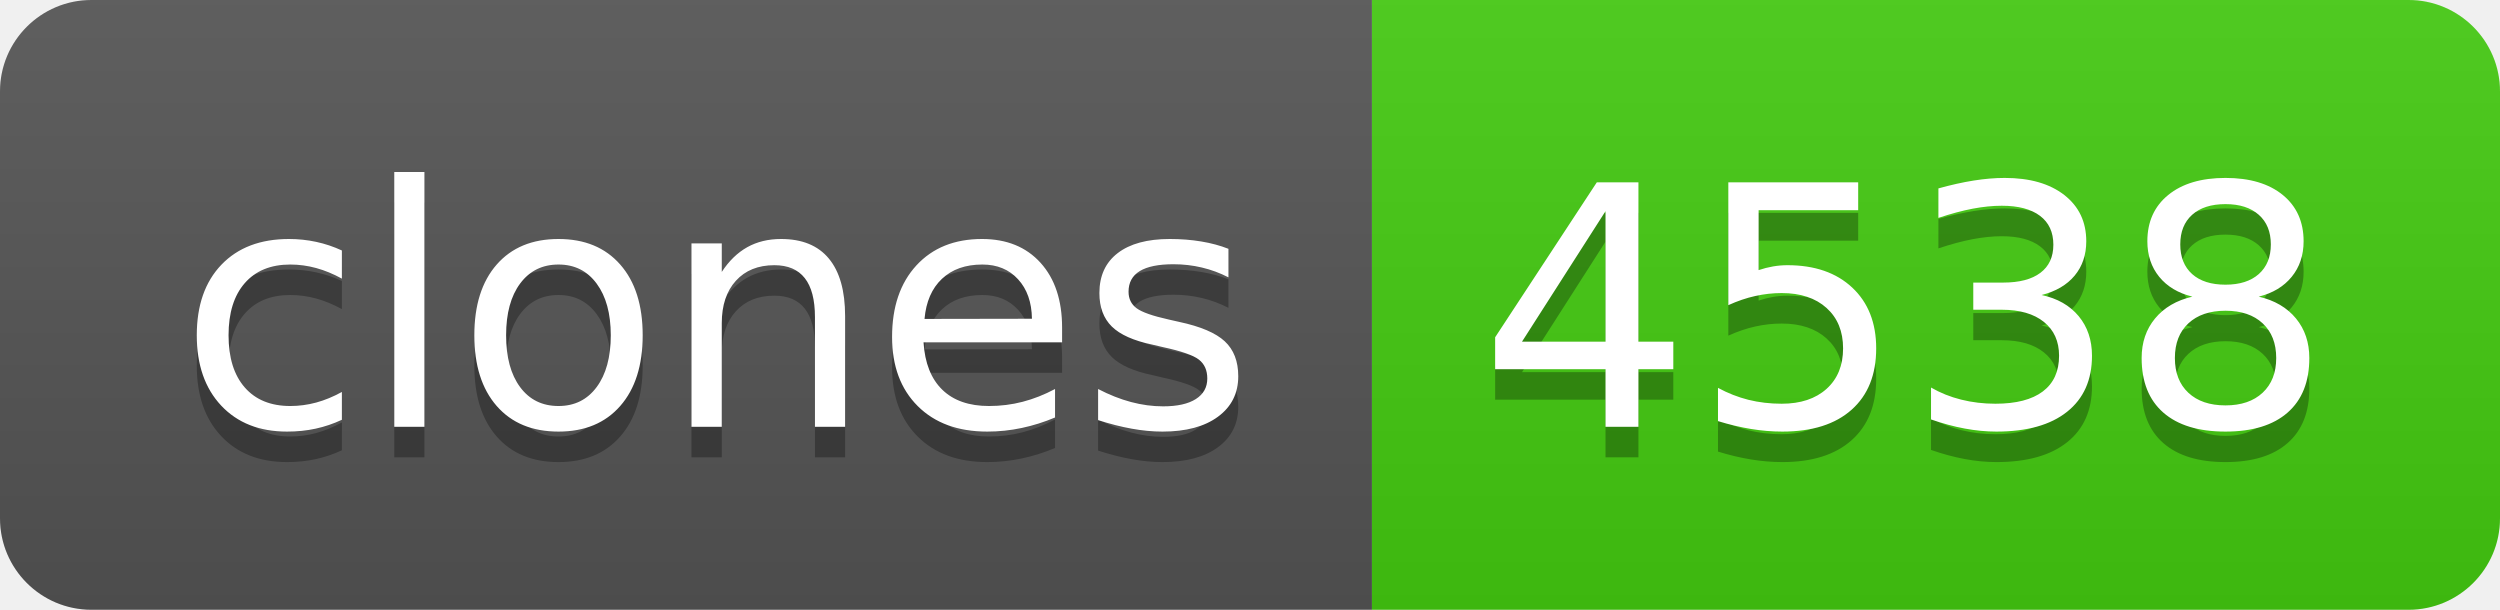
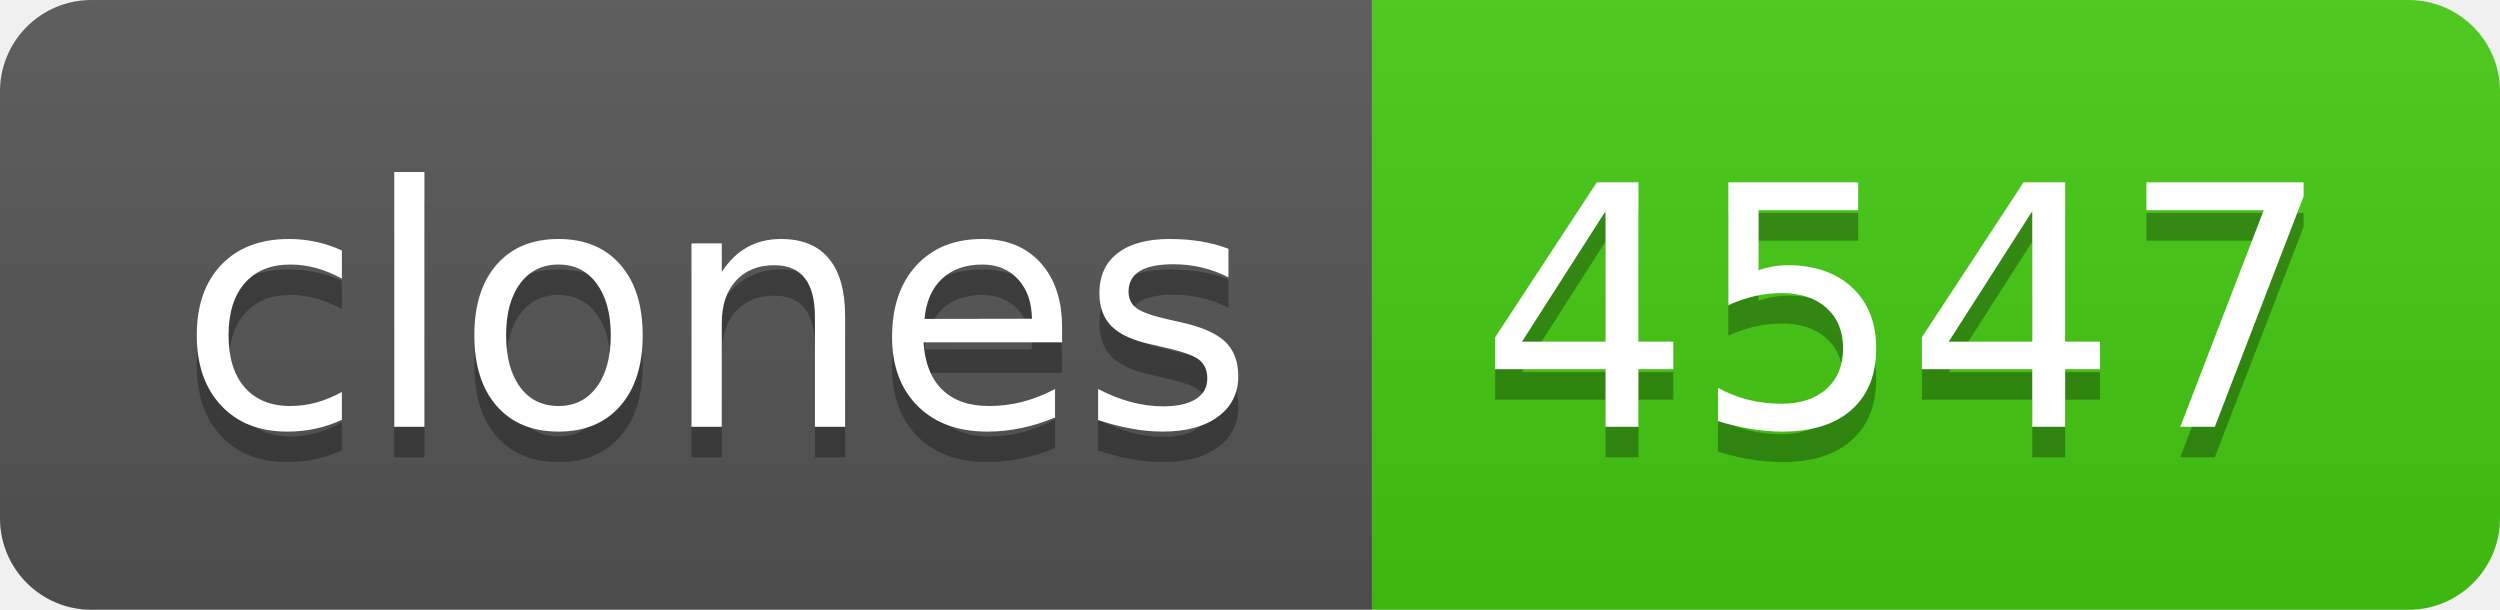
- <svg xmlns="http://www.w3.org/2000/svg" width="82" height="20" role="img" aria-label="clones: 4538">
+ <svg xmlns="http://www.w3.org/2000/svg" width="82" height="20" role="img" aria-label="clones: 4547">
  <linearGradient id="s" x2="0" y2="100%">
    <stop offset="0" stop-color="#bbb" stop-opacity=".1" />
    <stop offset="1" stop-opacity=".1" />
  </linearGradient>
  <clipPath id="r">
    <rect width="82" height="20" rx="3" fill="#fff" />
  </clipPath>
  <g clip-path="url(#r)">
    <rect width="45" height="20" fill="#555" />
    <rect x="45" width="37" height="20" fill="#4c1" />
    <rect width="82" height="20" fill="url(#s)" />
  </g>
  <g fill="#fff" text-anchor="middle" font-family="Verdana,Geneva,DejaVu Sans,sans-serif" text-rendering="geometricPrecision" font-size="110">
    <text aria-hidden="true" x="235" y="150" fill="#010101" fill-opacity=".3" transform="scale(.1)" textLength="350">clones</text>
    <text x="235" y="140" transform="scale(.1)" fill="#fff" textLength="350">clones</text>
-     <text aria-hidden="true" x="625" y="150" fill="#010101" fill-opacity=".3" transform="scale(.1)" textLength="270">4538</text>
-     <text x="625" y="140" transform="scale(.1)" fill="#fff" textLength="270">4538</text>
+     <text aria-hidden="true" x="625" y="150" fill="#010101" fill-opacity=".3" transform="scale(.1)" textLength="270">4547</text>
+     <text x="625" y="140" transform="scale(.1)" fill="#fff" textLength="270">4547</text>
  </g>
</svg>
